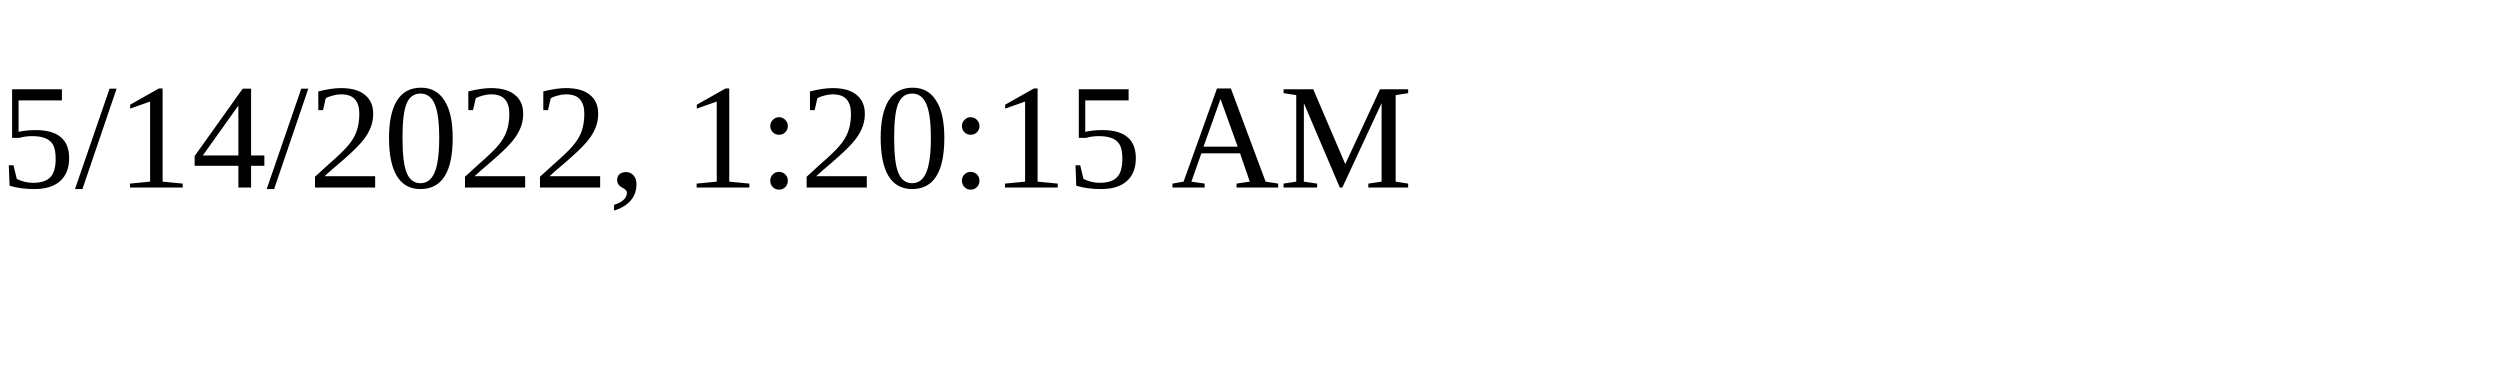
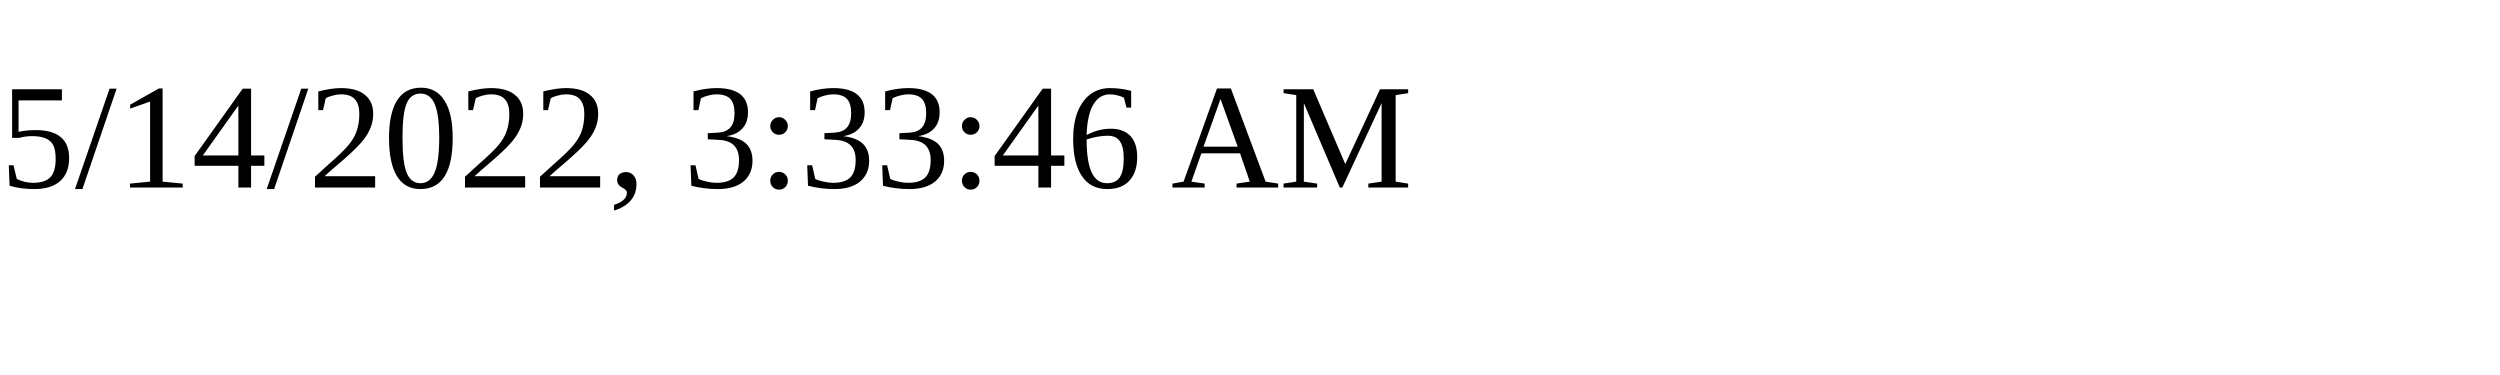
<svg xmlns="http://www.w3.org/2000/svg" height="30" width="200">
-   <text x="0" y="15">5/14/2022, 1:20:15 AM</text>
+   <text x="0" y="15">5/14/2022, 3:33:46 AM</text>
</svg>
